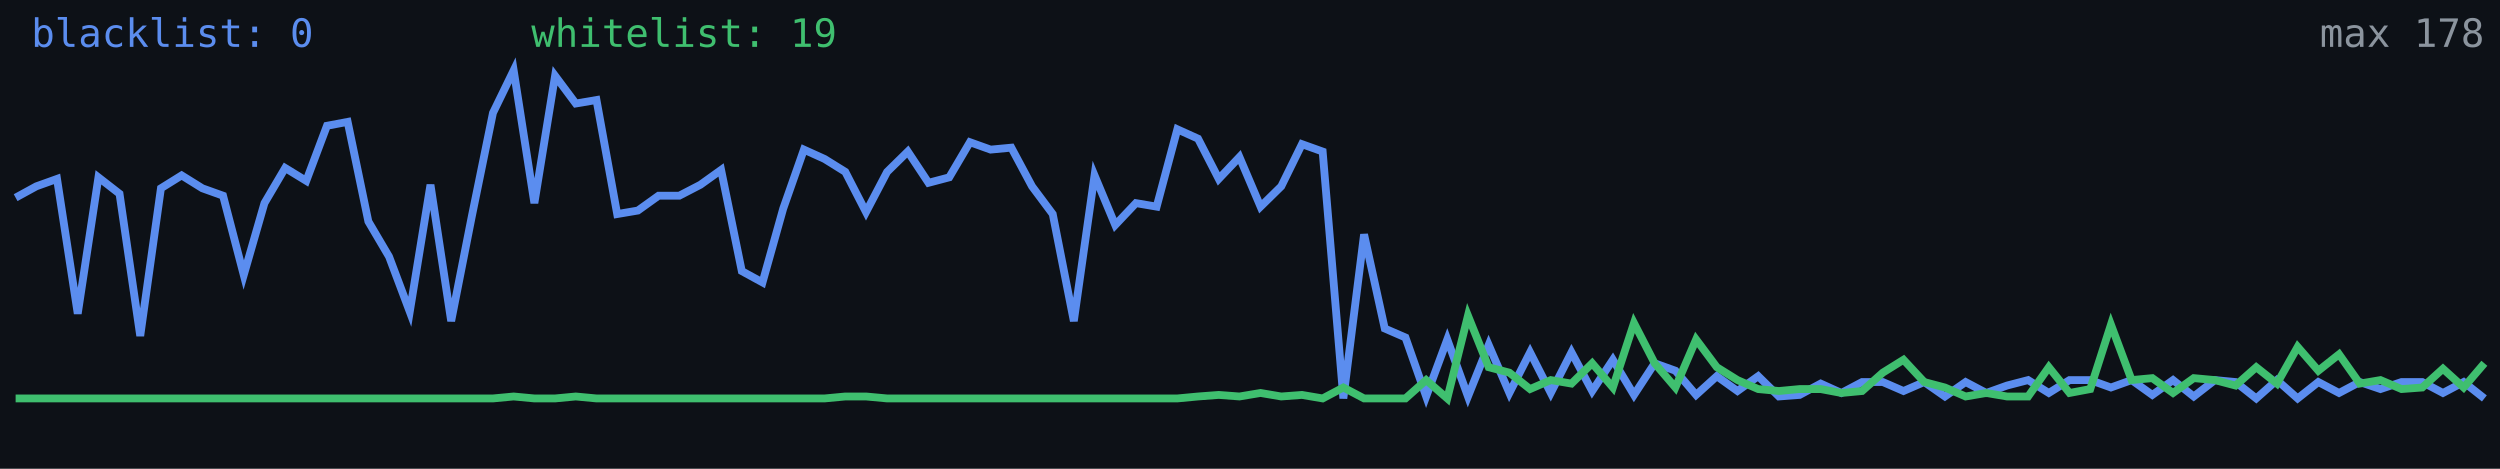
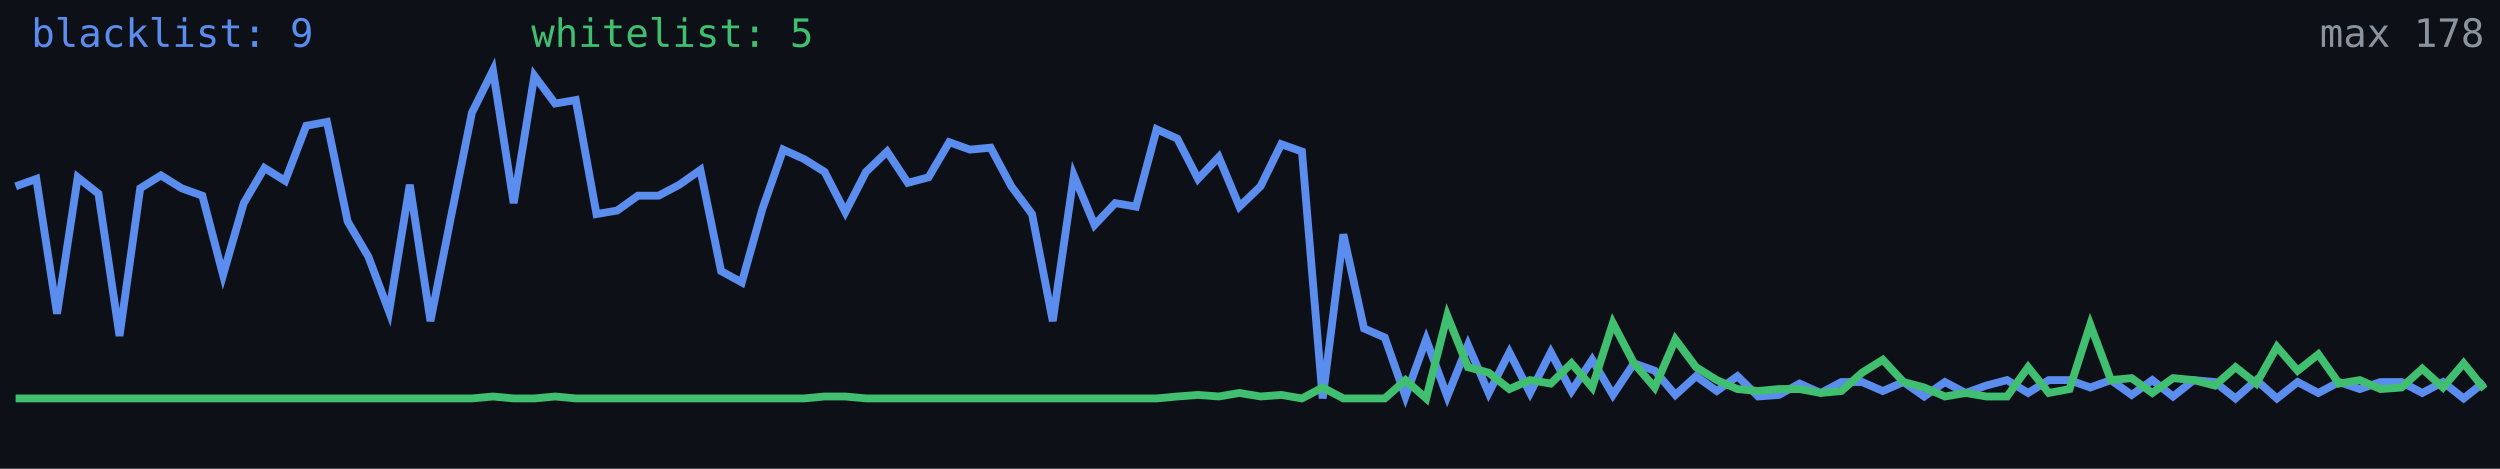
<svg xmlns="http://www.w3.org/2000/svg" width="640" height="120" viewBox="0 0 640 120" role="img" aria-label="Alive configs trend">
  <rect width="640" height="120" fill="#0d1117" />
-   <polyline fill="none" stroke="#5b8def" stroke-width="2" points="4.0,50.6 9.3,47.7 14.6,45.8 19.9,80.3 25.2,45.4 30.6,49.6 35.9,86.0 41.2,48.2 46.5,44.9 51.8,48.2 57.1,50.1 62.4,70.4 67.7,52.0 73.0,43.0 78.4,46.3 83.7,32.2 89.0,31.2 94.3,56.7 99.6,65.7 104.9,79.8 110.2,47.3 115.5,82.2 120.8,55.3 126.2,28.9 131.5,18.0 136.8,52.0 142.1,19.4 147.4,26.5 152.7,25.6 158.0,54.8 163.3,53.9 168.6,50.1 173.9,50.1 179.3,47.3 184.6,43.5 189.9,69.4 195.2,72.3 200.5,53.4 205.8,38.3 211.1,40.7 216.4,44.0 221.7,54.3 227.1,44.0 232.4,38.8 237.7,46.8 243.0,45.4 248.3,36.4 253.6,38.3 258.9,37.8 264.2,47.7 269.5,54.8 274.9,82.2 280.2,44.9 285.5,57.6 290.8,52.0 296.1,52.9 301.4,33.1 306.7,35.5 312.0,45.8 317.3,40.2 322.7,52.9 328.0,47.7 333.3,36.9 338.6,38.8 343.9,102.0 349.2,60.0 354.5,84.1 359.8,86.4 365.1,101.5 370.5,86.9 375.8,101.5 381.1,88.3 386.4,100.6 391.7,90.2 397.0,100.6 402.3,90.2 407.6,100.1 412.9,92.1 418.3,101.1 423.6,93.0 428.9,94.9 434.2,101.1 439.5,96.3 444.8,100.1 450.1,96.3 455.4,101.5 460.7,101.1 466.1,98.2 471.4,100.6 476.7,97.8 482.0,97.8 487.3,100.1 492.6,97.8 497.9,101.5 503.2,97.8 508.5,100.6 513.8,98.7 519.2,97.3 524.5,100.6 529.8,97.3 535.1,97.3 540.4,99.2 545.7,97.3 551.0,101.1 556.3,97.3 561.6,101.5 567.0,97.3 572.3,97.8 577.6,102.0 582.9,97.3 588.2,102.0 593.5,97.8 598.8,100.6 604.1,97.8 609.4,99.6 614.8,97.8 620.1,97.8 625.4,100.6 630.7,97.8 636.0,102.0" />
-   <polyline fill="none" stroke="#3fbf6f" stroke-width="2" points="4.0,102.0 9.3,102.0 14.6,102.0 19.9,102.0 25.2,102.0 30.6,102.0 35.9,102.0 41.2,102.0 46.5,102.0 51.8,102.0 57.1,102.0 62.4,102.0 67.7,102.0 73.0,102.0 78.4,102.0 83.7,102.0 89.0,102.0 94.3,102.0 99.6,102.0 104.9,102.0 110.2,102.0 115.5,102.0 120.8,102.0 126.2,102.0 131.5,101.5 136.8,102.0 142.1,102.0 147.4,101.5 152.7,102.0 158.0,102.0 163.3,102.0 168.6,102.0 173.9,102.0 179.3,102.0 184.6,102.0 189.9,102.0 195.2,102.0 200.5,102.0 205.8,102.0 211.1,102.0 216.4,101.5 221.7,101.5 227.1,102.0 232.4,102.0 237.7,102.0 243.0,102.0 248.3,102.0 253.6,102.0 258.9,102.0 264.2,102.0 269.5,102.0 274.9,102.0 280.2,102.0 285.5,102.0 290.8,102.0 296.1,102.0 301.4,102.0 306.7,101.5 312.0,101.1 317.3,101.5 322.7,100.6 328.0,101.5 333.3,101.1 338.6,102.0 343.9,99.2 349.2,102.0 354.5,102.0 359.8,102.0 365.1,97.3 370.5,102.0 375.8,80.8 381.1,94.0 386.4,95.4 391.7,99.6 397.0,97.3 402.3,98.2 407.6,93.0 412.9,99.2 418.3,82.7 423.6,93.0 428.9,99.2 434.2,86.9 439.5,94.0 444.8,97.3 450.1,99.6 455.4,100.1 460.7,99.6 466.1,99.6 471.4,100.6 476.7,100.1 482.0,95.4 487.3,92.1 492.6,97.8 497.9,99.2 503.2,101.5 508.5,100.6 513.8,101.5 519.2,101.5 524.5,94.0 529.8,100.6 535.1,99.6 540.4,83.1 545.7,97.3 551.0,96.8 556.3,100.6 561.6,96.8 567.0,97.3 572.3,98.7 577.6,94.0 582.9,98.2 588.2,88.8 593.5,94.9 598.8,90.7 604.1,98.2 609.4,97.3 614.8,99.6 620.1,99.2 625.4,94.4 630.7,99.2 636.0,93.0" />
-   <text x="8" y="12" fill="#5b8def" font-size="10" font-family="monospace">blacklist: 0</text>
-   <text x="136" y="12" fill="#3fbf6f" font-size="10" font-family="monospace">whitelist: 19</text>
+   <polyline fill="none" stroke="#5b8def" stroke-width="2" points="4.0,47.7 9.3,45.8 14.6,80.3 19.9,45.4 25.2,49.6 30.6,86.0 35.9,48.2 41.2,44.9 46.5,48.2 51.8,50.1 57.1,70.4 62.4,52.0 67.7,43.0 73.0,46.3 78.4,32.2 83.7,31.2 89.0,56.7 94.3,65.7 99.6,79.8 104.9,47.3 110.2,82.2 115.5,55.3 120.8,28.9 126.2,18.0 131.5,52.0 136.8,19.4 142.1,26.5 147.4,25.6 152.7,54.8 158.0,53.9 163.3,50.1 168.6,50.1 173.9,47.3 179.3,43.5 184.6,69.4 189.9,72.3 195.2,53.4 200.5,38.3 205.8,40.7 211.1,44.0 216.4,54.3 221.7,44.0 227.1,38.8 232.4,46.8 237.7,45.4 243.0,36.4 248.3,38.3 253.6,37.8 258.9,47.7 264.2,54.8 269.5,82.2 274.9,44.9 280.2,57.6 285.5,52.0 290.8,52.9 296.1,33.1 301.4,35.5 306.7,45.8 312.0,40.2 317.3,52.9 322.7,47.7 328.0,36.9 333.3,38.8 338.6,102.0 343.9,60.0 349.2,84.1 354.5,86.4 359.8,101.5 365.1,86.9 370.5,101.5 375.8,88.3 381.1,100.6 386.4,90.2 391.7,100.6 397.0,90.2 402.3,100.1 407.6,92.1 412.9,101.1 418.3,93.0 423.6,94.9 428.9,101.1 434.2,96.3 439.5,100.1 444.8,96.3 450.1,101.5 455.4,101.1 460.7,98.2 466.1,100.6 471.4,97.8 476.7,97.8 482.0,100.1 487.3,97.8 492.6,101.5 497.9,97.8 503.2,100.6 508.5,98.7 513.8,97.3 519.2,100.6 524.5,97.3 529.8,97.3 535.1,99.2 540.4,97.3 545.7,101.1 551.0,97.3 556.3,101.5 561.6,97.3 567.0,97.8 572.3,102.0 577.6,97.3 582.9,102.0 588.2,97.8 593.5,100.6 598.8,97.8 604.1,99.6 609.4,97.8 614.8,97.8 620.1,100.6 625.4,97.8 630.7,102.0 636.0,97.8" />
+   <polyline fill="none" stroke="#3fbf6f" stroke-width="2" points="4.0,102.0 9.3,102.0 14.6,102.0 19.9,102.0 25.2,102.0 30.6,102.0 35.9,102.0 41.2,102.0 46.5,102.0 51.8,102.0 57.1,102.0 62.4,102.0 67.7,102.0 73.0,102.0 78.4,102.0 83.7,102.0 89.0,102.0 94.3,102.0 99.6,102.0 104.9,102.0 110.2,102.0 115.5,102.0 120.8,102.0 126.2,101.5 131.5,102.0 136.8,102.0 142.1,101.5 147.4,102.0 152.7,102.0 158.0,102.0 163.3,102.0 168.6,102.0 173.9,102.0 179.3,102.0 184.6,102.0 189.9,102.0 195.2,102.0 200.5,102.0 205.8,102.0 211.1,101.5 216.4,101.5 221.7,102.0 227.1,102.0 232.4,102.0 237.7,102.0 243.0,102.0 248.3,102.0 253.6,102.0 258.9,102.0 264.2,102.0 269.5,102.0 274.9,102.0 280.2,102.0 285.5,102.0 290.8,102.0 296.1,102.0 301.4,101.5 306.7,101.1 312.0,101.5 317.3,100.6 322.7,101.5 328.0,101.1 333.3,102.0 338.6,99.2 343.9,102.0 349.2,102.0 354.5,102.0 359.8,97.3 365.1,102.0 370.5,80.8 375.8,94.0 381.1,95.4 386.4,99.6 391.7,97.3 397.0,98.2 402.3,93.0 407.6,99.2 412.9,82.7 418.3,93.0 423.6,99.2 428.9,86.9 434.2,94.0 439.5,97.3 444.8,99.6 450.1,100.1 455.4,99.6 460.7,99.6 466.1,100.6 471.4,100.1 476.7,95.4 482.0,92.1 487.3,97.8 492.6,99.2 497.9,101.5 503.2,100.6 508.5,101.5 513.8,101.5 519.2,94.0 524.5,100.6 529.8,99.6 535.1,83.1 540.4,97.3 545.7,96.8 551.0,100.6 556.3,96.8 561.6,97.3 567.0,98.7 572.3,94.0 577.6,98.2 582.9,88.8 588.2,94.9 593.5,90.7 598.8,98.2 604.1,97.3 609.4,99.6 614.8,99.2 620.1,94.4 625.4,99.2 630.7,93.0 636.0,99.6" />
+   <text x="8" y="12" fill="#5b8def" font-size="10" font-family="monospace">blacklist: 9</text>
+   <text x="136" y="12" fill="#3fbf6f" font-size="10" font-family="monospace">whitelist: 5</text>
  <text x="636" y="12" fill="#8b949e" font-size="10" text-anchor="end" font-family="monospace">max 178</text>
</svg>
